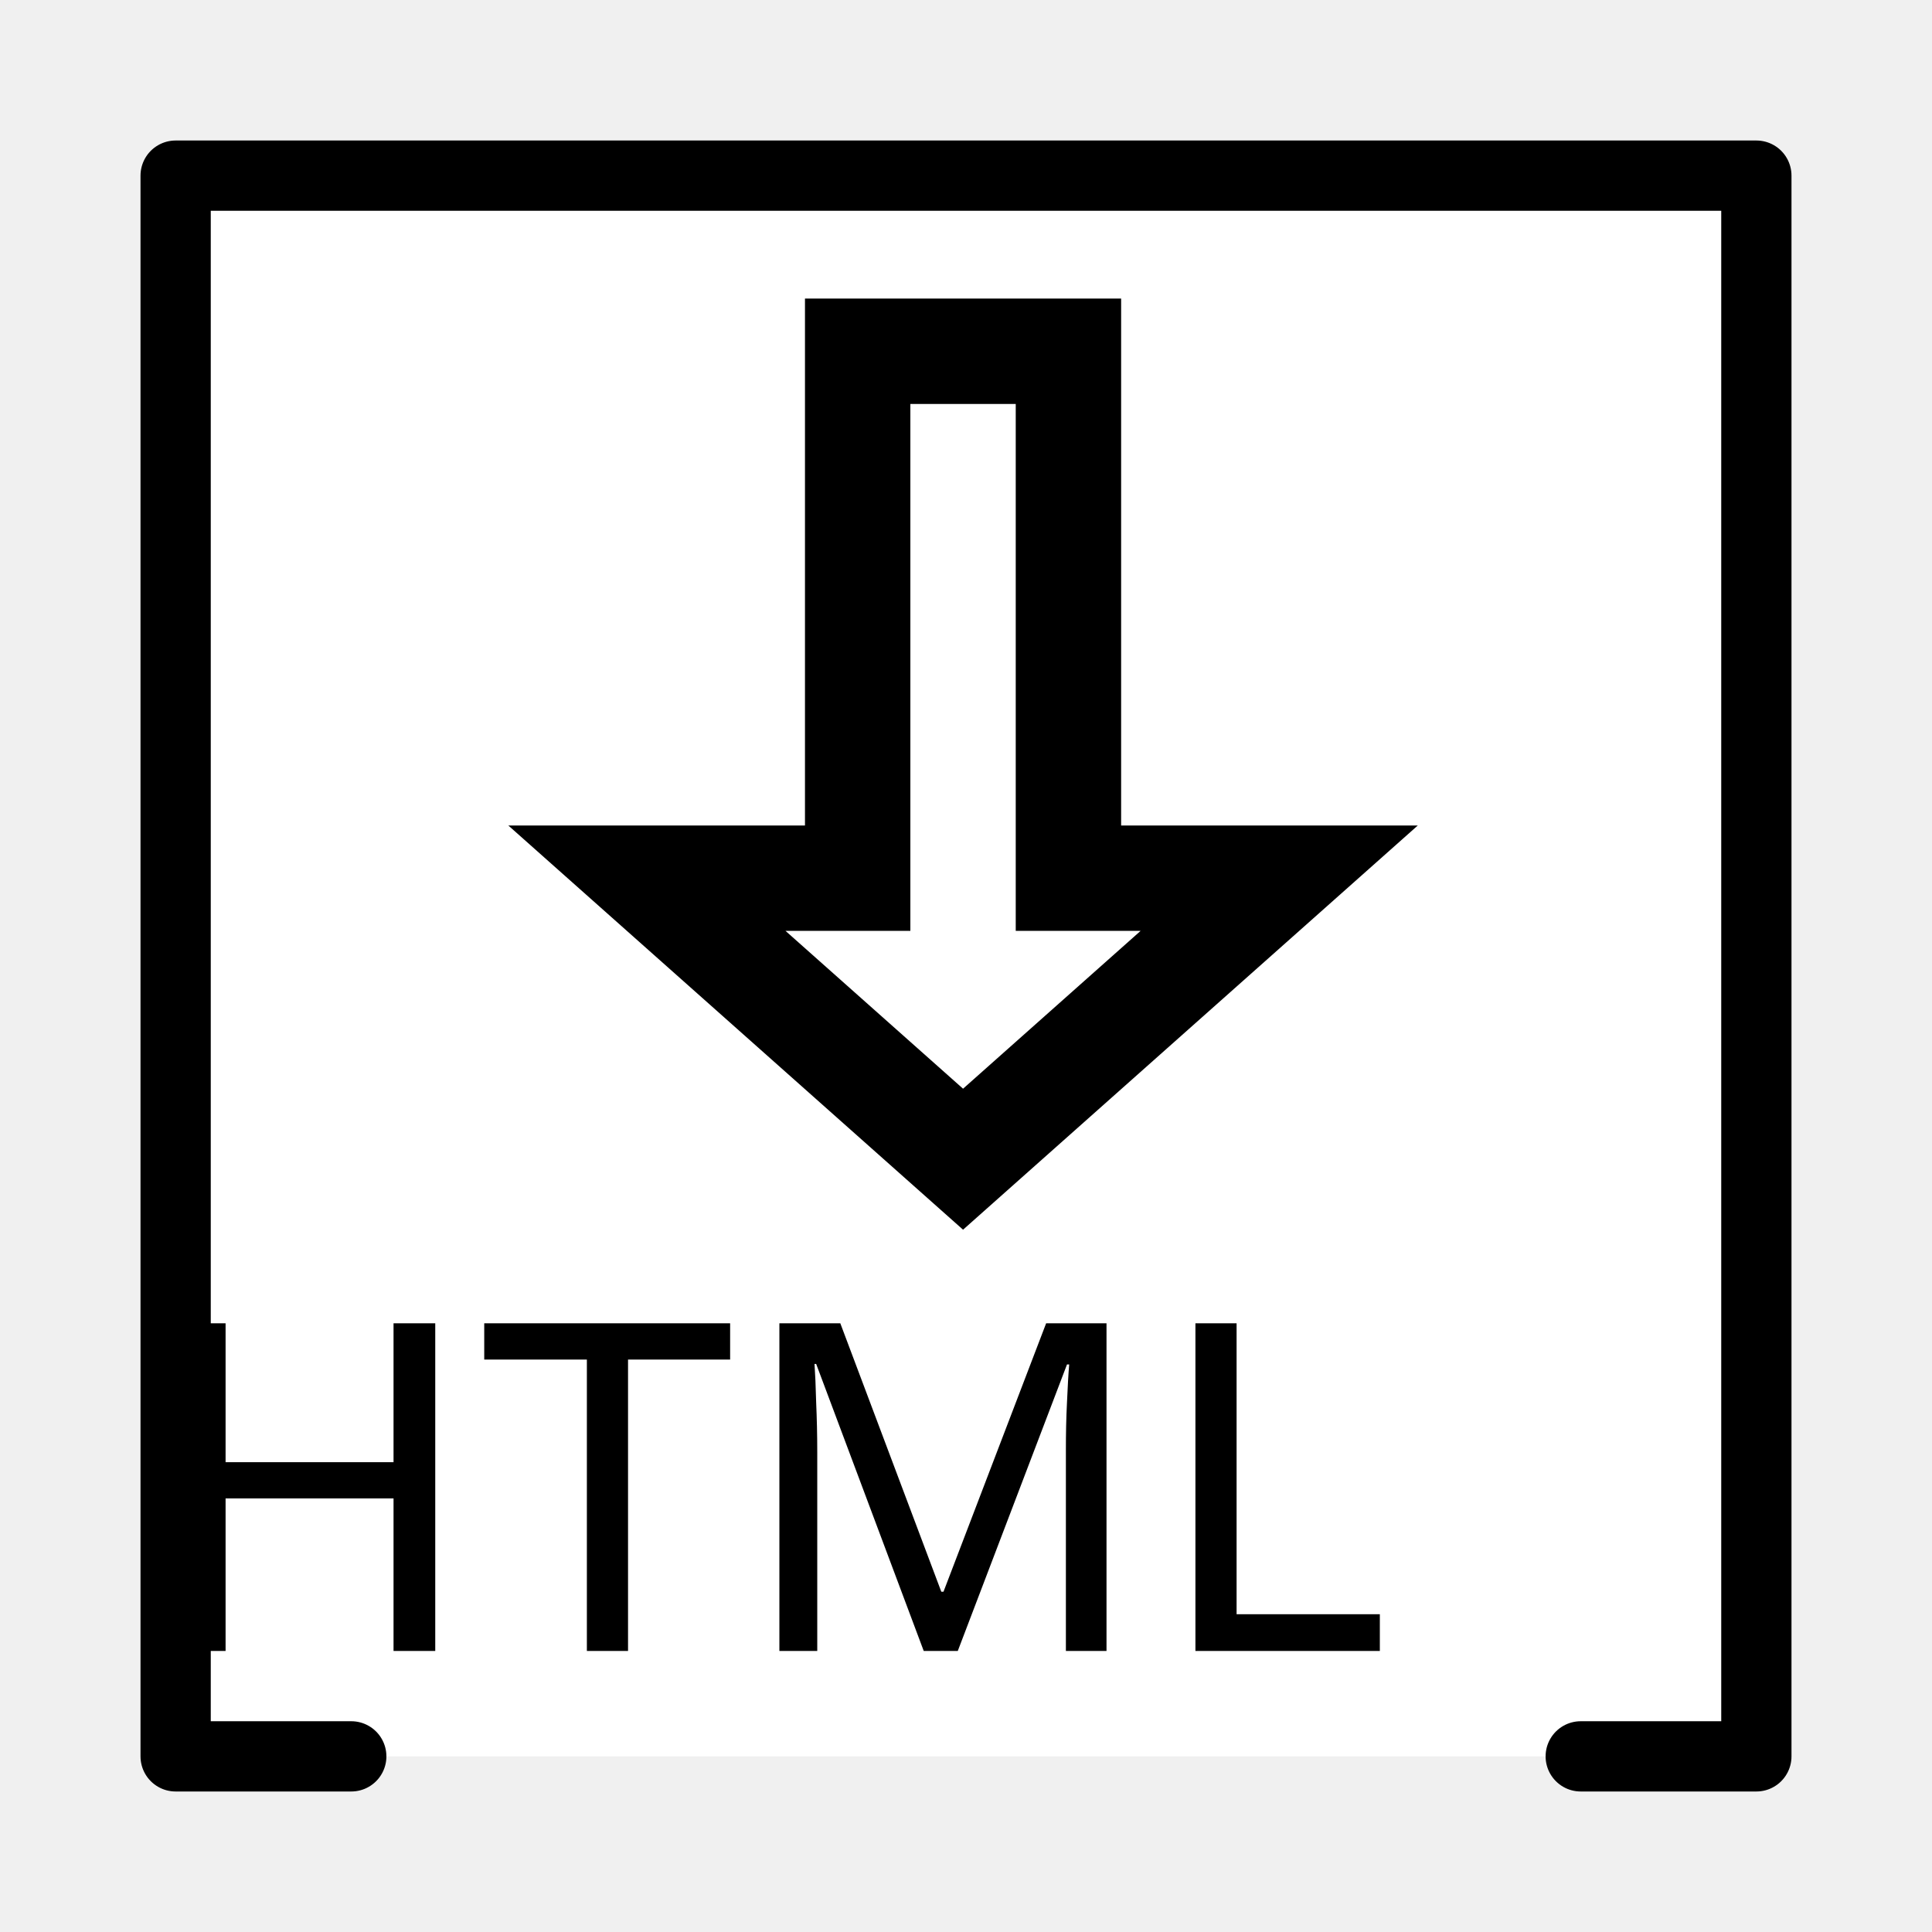
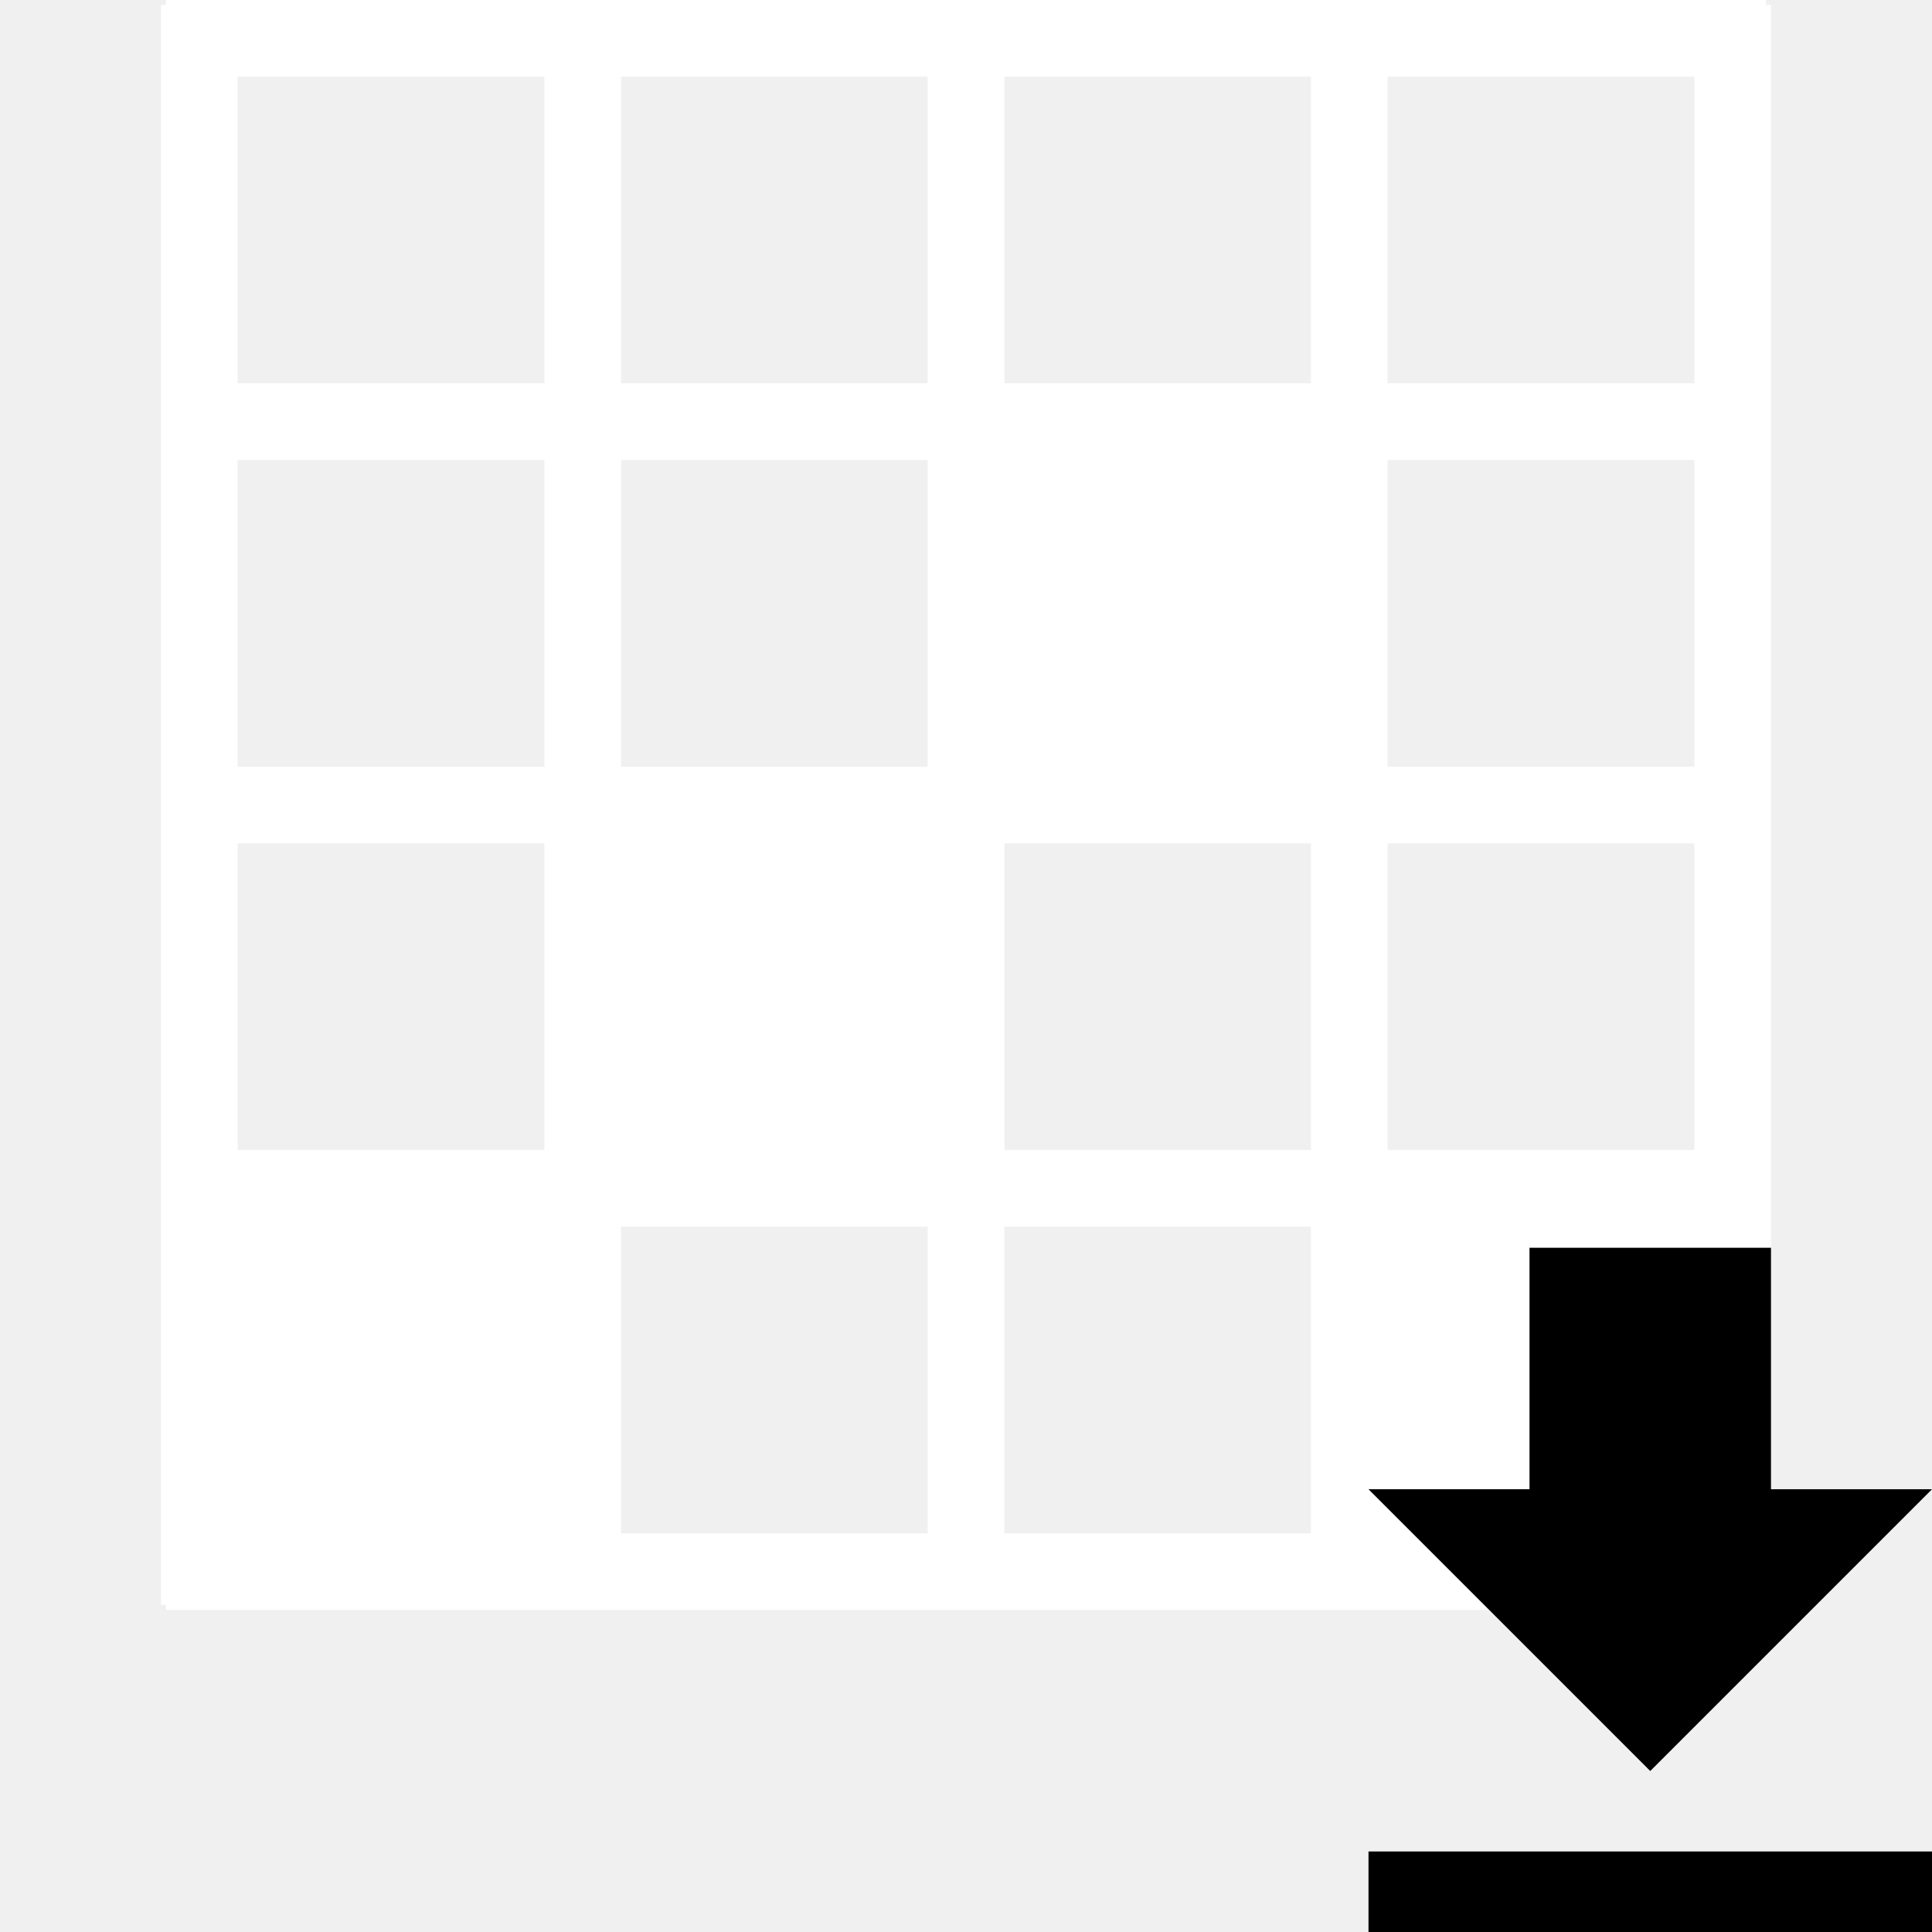
- <svg xmlns="http://www.w3.org/2000/svg" version="1.1" id="svg2" height="55" width="55">
-   <defs id="defs16" />
-   <path id="path4147" d="M 10,50 5,50 5,5 50,5 50,50 45,50" style="fill:#ffffff;fill-rule:evenodd;stroke:#000000;stroke-width:2;stroke-linecap:round;stroke-linejoin:round;stroke-opacity:1;stroke-miterlimit:4;stroke-dasharray:none;fill-opacity:1" />
-   <g transform="translate(0,-345)" id="g4">
-     <rect style="fill:none" x="-1" y="-1" width="424" height="402" id="canvas_background" />
-     <g style="display:none;overflow:visible" id="canvasGrid" width="100%" height="100%" x="0" y="0" overflow="visible" display="none">
-       <rect style="fill:url(#gridpattern);stroke-width:0" id="rect10" width="422" height="400" x="0" y="0" />
+ <svg xmlns="http://www.w3.org/2000/svg" version="1.1" id="svg4264" viewBox="0 0 24 24" height="24" width="24">
+   <defs id="defs4272" />
+   <g transform="matrix(0.4732694,0,0,0.4732694,-1.014907,-3.014908)" id="g4987">
+     <g transform="matrix(0.7636364,0,0,1.006172,6.5,2.848781)" style="stroke:#ffffff;stroke-width:2;stroke-miterlimit:4;stroke-dasharray:none;stroke-opacity:1" id="g4949">
+       <path d="m 0,44.5 55,0" style="fill:none;fill-rule:evenodd;stroke:#ffffff;stroke-width:2;stroke-linecap:butt;stroke-linejoin:miter;stroke-miterlimit:4;stroke-dasharray:none;stroke-opacity:1" id="path4951" />
+       <path d="m 0,34.5 55,0" style="fill:none;fill-rule:evenodd;stroke:#ffffff;stroke-width:2;stroke-linecap:butt;stroke-linejoin:miter;stroke-miterlimit:4;stroke-dasharray:none;stroke-opacity:1" id="path4953" />
+       <path d="m 0,24.5 55,0" style="fill:none;fill-rule:evenodd;stroke:#ffffff;stroke-width:2;stroke-linecap:butt;stroke-linejoin:miter;stroke-miterlimit:4;stroke-dasharray:none;stroke-opacity:1" id="path4955" />
+       <path d="m 0,14.5 55,0" style="fill:none;fill-rule:evenodd;stroke:#ffffff;stroke-width:2;stroke-linecap:butt;stroke-linejoin:miter;stroke-miterlimit:4;stroke-dasharray:none;stroke-opacity:1" id="path4957" />
+       <path d="m 0,4.5 55,0" style="fill:none;fill-rule:evenodd;stroke:#ffffff;stroke-width:2;stroke-linecap:butt;stroke-linejoin:miter;stroke-miterlimit:4;stroke-dasharray:none;stroke-opacity:1" id="path4959" />
    </g>
+     <g transform="matrix(0,-0.7636364,1.006172,0,2.848781,48.5)" style="stroke:#ffffff;stroke-width:2;stroke-miterlimit:4;stroke-dasharray:none;stroke-opacity:1" id="g4961">
+       <path d="m 0,44.5 55,0" style="fill:none;fill-rule:evenodd;stroke:#ffffff;stroke-width:2;stroke-linecap:butt;stroke-linejoin:miter;stroke-miterlimit:4;stroke-dasharray:none;stroke-opacity:1" id="path4963" />
+       <path d="m 0,34.5 55,0" style="fill:none;fill-rule:evenodd;stroke:#ffffff;stroke-width:2;stroke-linecap:butt;stroke-linejoin:miter;stroke-miterlimit:4;stroke-dasharray:none;stroke-opacity:1" id="path4965" />
+       <path d="m 0,24.5 55,0" style="fill:none;fill-rule:evenodd;stroke:#ffffff;stroke-width:2;stroke-linecap:butt;stroke-linejoin:miter;stroke-miterlimit:4;stroke-dasharray:none;stroke-opacity:1" id="path4967" />
+       <path d="m 0,14.5 55,0" style="fill:none;fill-rule:evenodd;stroke:#ffffff;stroke-width:2;stroke-linecap:butt;stroke-linejoin:miter;stroke-miterlimit:4;stroke-dasharray:none;stroke-opacity:1" id="path4969" />
+       <path d="m 0,4.5 55,0" style="fill:none;fill-rule:evenodd;stroke:#ffffff;stroke-width:2;stroke-linecap:butt;stroke-linejoin:miter;stroke-miterlimit:4;stroke-dasharray:none;stroke-opacity:1" id="path4971" />
+     </g>
+     <rect style="fill:#ffffff;fill-opacity:1;stroke:#ffffff;stroke-width:1.897;stroke-miterlimit:4;stroke-dasharray:none;stroke-opacity:1" width="9.103" height="9.103" x="7.348" y="38.348" id="rect4973" />
+     <rect style="fill:#ffffff;fill-opacity:1;stroke:#ffffff;stroke-width:1.897;stroke-miterlimit:4;stroke-dasharray:none;stroke-opacity:1" width="9.103" height="9.103" x="18.448" y="28.048" id="rect4975" />
+     <rect style="fill:#ffffff;fill-opacity:1;stroke:#ffffff;stroke-width:1.897;stroke-miterlimit:4;stroke-dasharray:none;stroke-opacity:1" width="9.103" height="9.103" x="28.248" y="18.248" id="rect4977" />
+     <rect style="fill:#ffffff;fill-opacity:1;stroke:#ffffff;stroke-width:1.897;stroke-miterlimit:4;stroke-dasharray:none;stroke-opacity:1" width="9.103" height="9.103" x="38.048" y="37.848" id="rect4979" />
  </g>
-   <path id="path4174" d="m 30.416,10 0,15 6,0 -9,8 -9,-8 6,0 0,-15 z" style="fill:none;fill-rule:evenodd;stroke:#000000;stroke-width:3;stroke-linecap:butt;stroke-linejoin:miter;stroke-miterlimit:4;stroke-dasharray:none;stroke-opacity:1" />
-   <text xml:space="preserve" style="font-style:normal;font-weight:normal;font-size:13.059px;line-height:125%;font-family:sans-serif;text-align:center;letter-spacing:0px;word-spacing:0px;text-anchor:middle;fill:#000000;fill-opacity:1;stroke:none;stroke-width:1px;stroke-linecap:butt;stroke-linejoin:miter;stroke-opacity:1" x="26.891" y="47" id="text4154">
-     <tspan id="tspan4156" x="26.891" y="47">HTML</tspan>
-   </text>
+   <path id="path4266" d="m 24,18.5 -2,0 0,-3 -3,0 0,3 -2,0 3.5,3.5 3.5,-3.5 z m -7,4.5 0,1 7,0 0,-1 -7,0 z" />
+   <path id="path4268" fill="none" d="M0 0h24v24h-24z" />
</svg>
